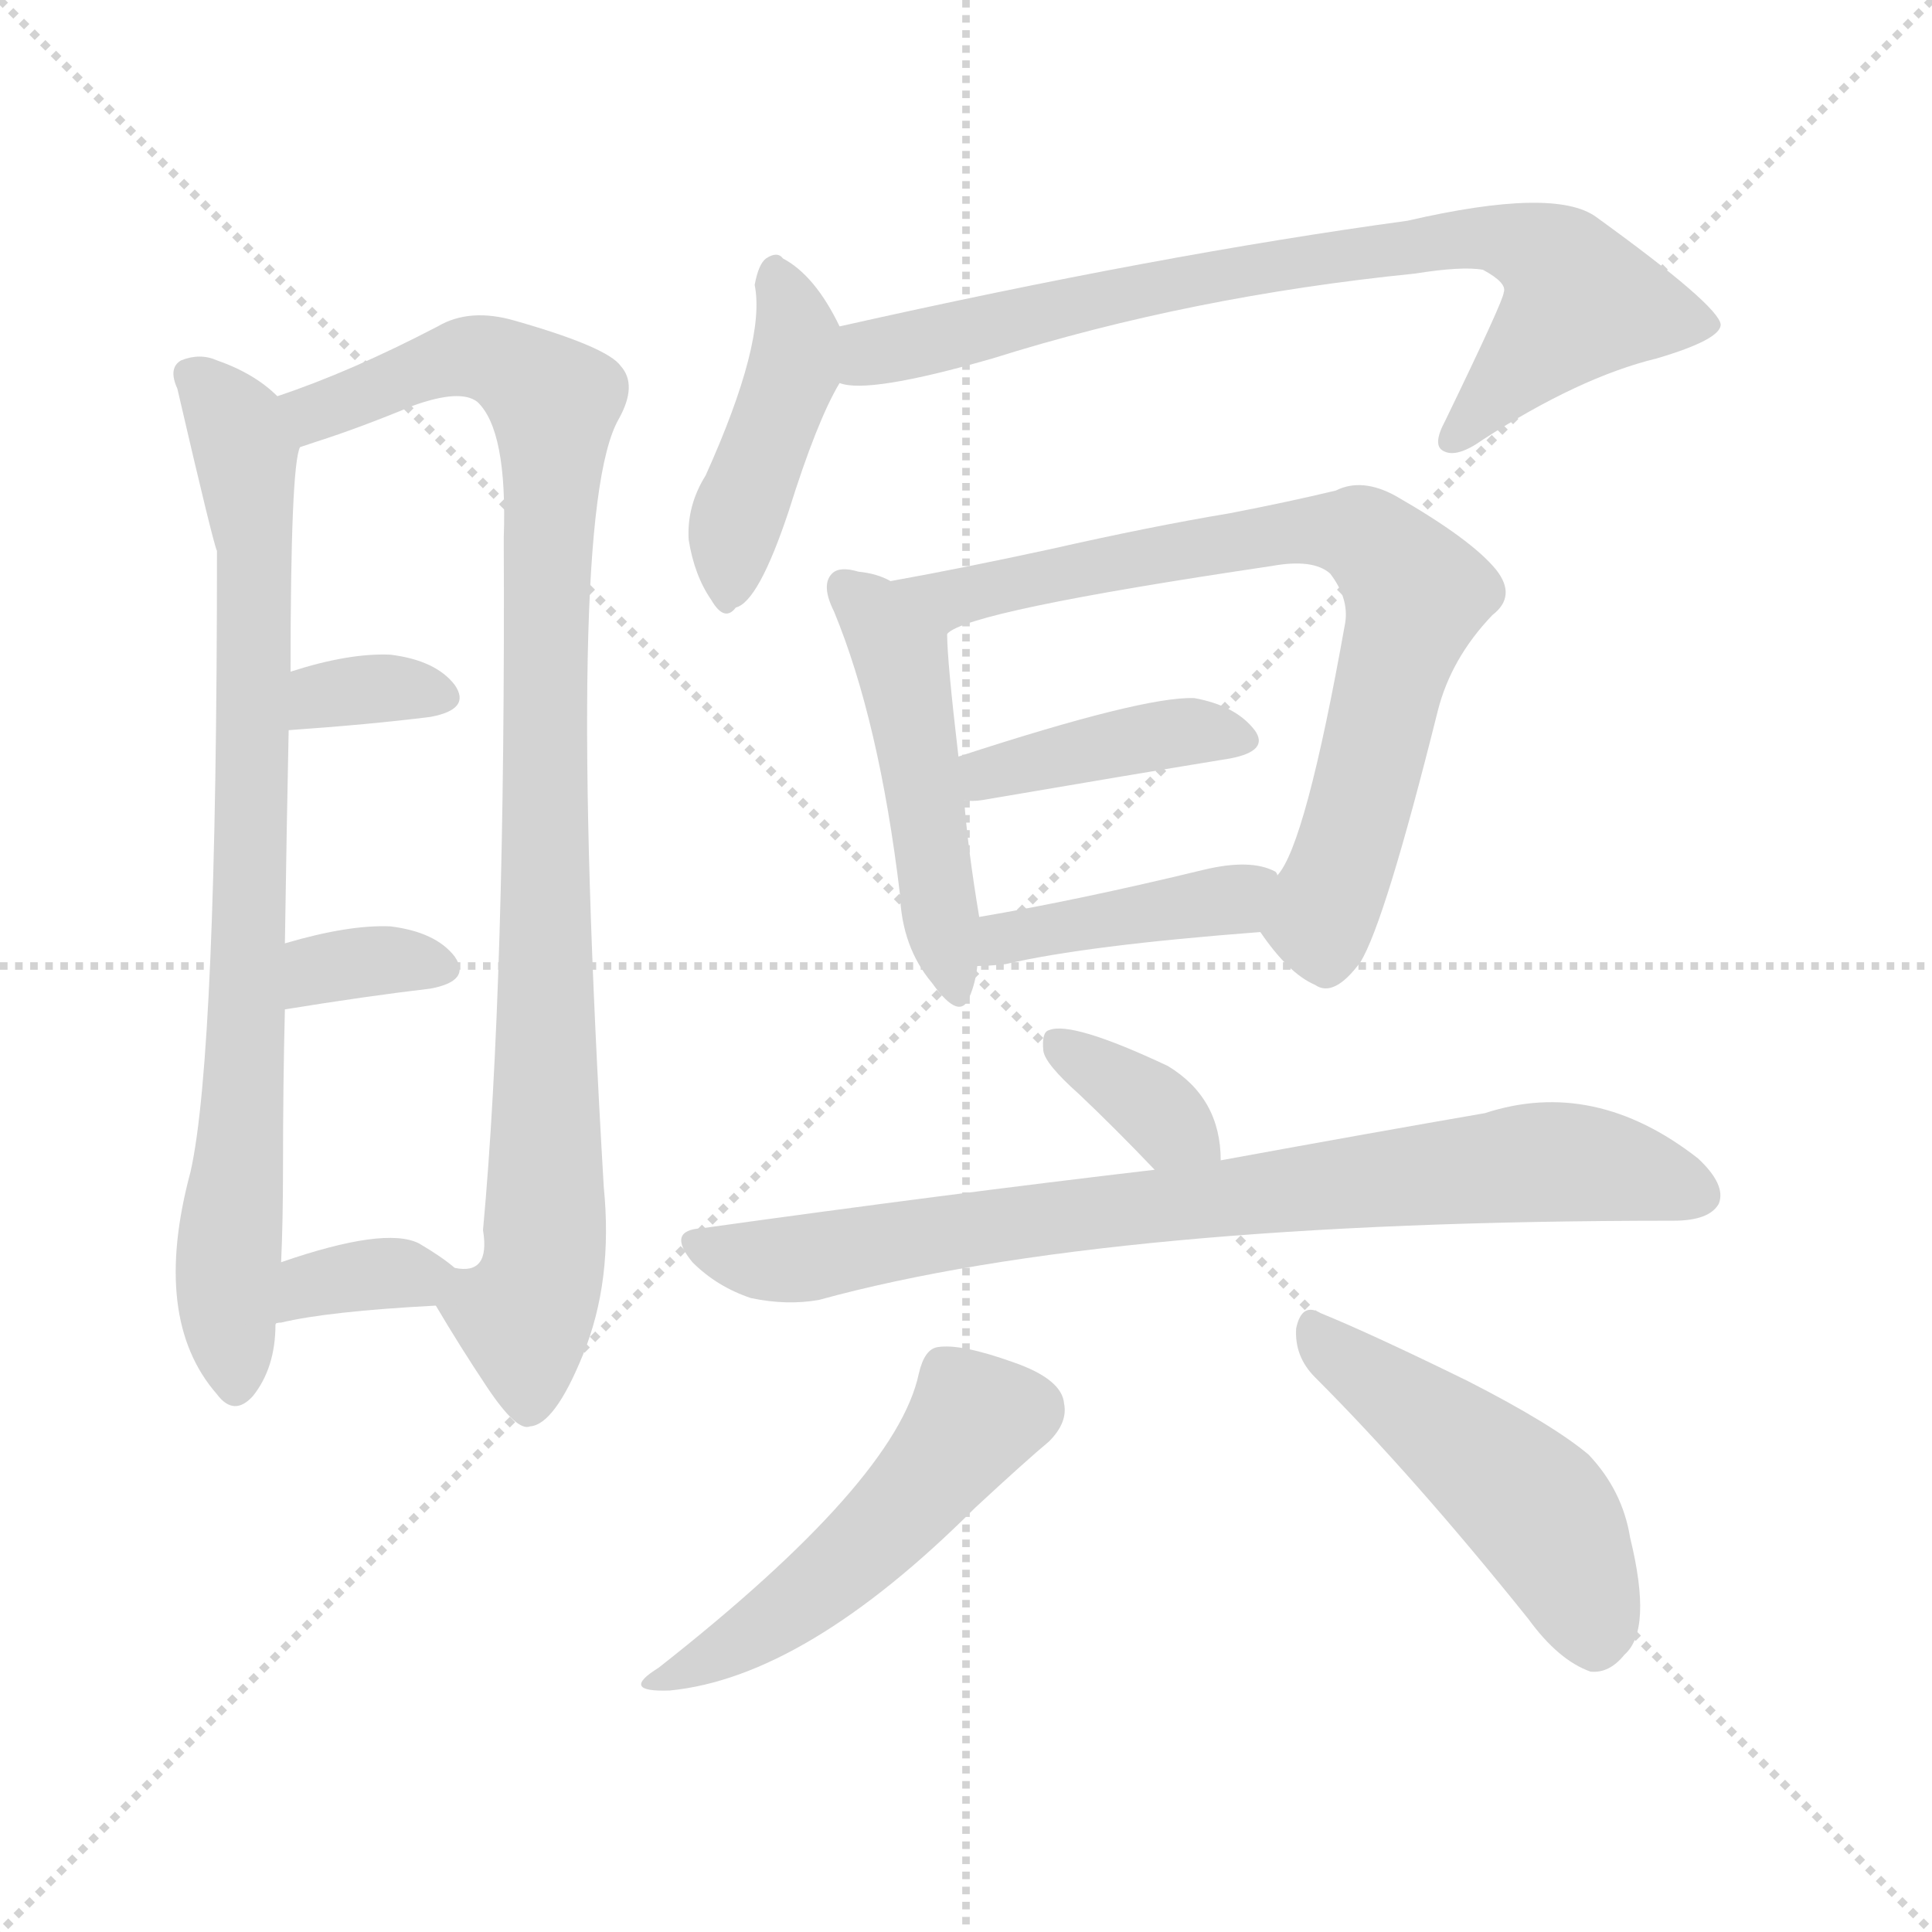
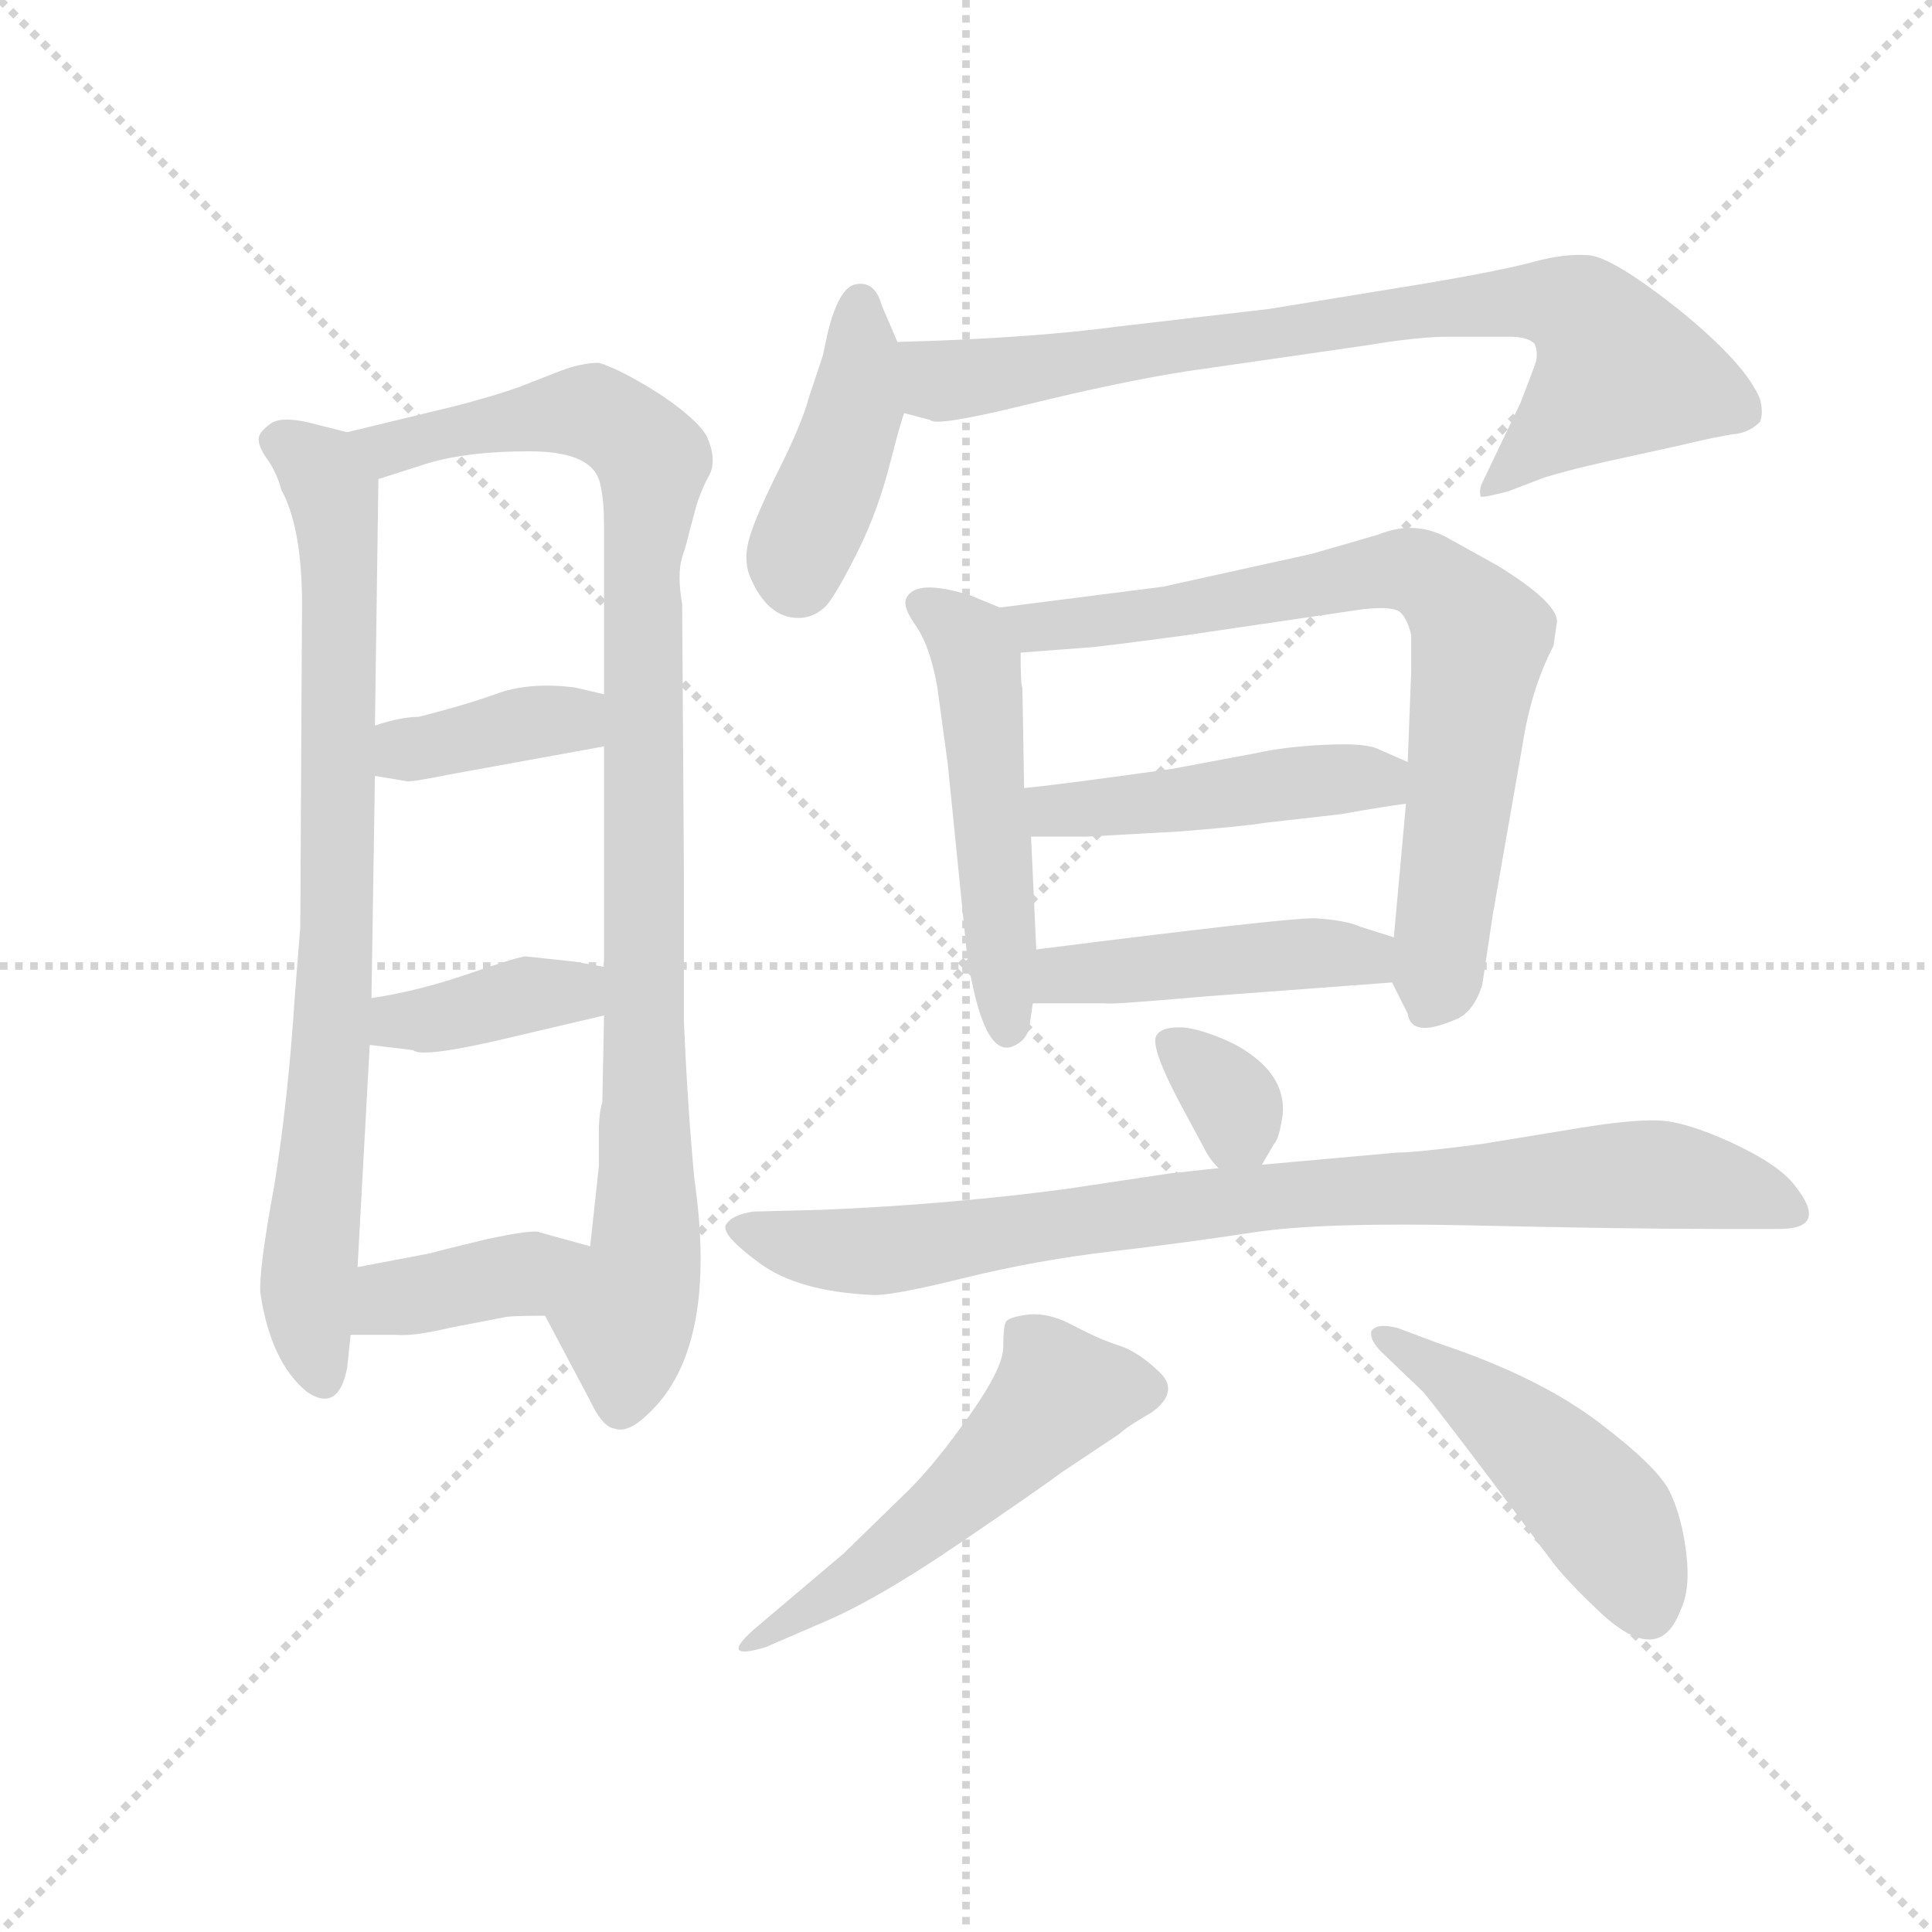
<svg xmlns="http://www.w3.org/2000/svg" version="1.1" viewBox="0 0 1024 1024">
  <g stroke="lightgray" stroke-dasharray="1,1" stroke-width="1" transform="scale(4, 4)">
    <line x1="0" y1="0" x2="256" y2="256" />
    <line x1="256" y1="0" x2="0" y2="256" />
    <line x1="128" y1="0" x2="128" y2="256" />
    <line x1="0" y1="128" x2="256" y2="128" />
  </g>
-   <g transform="scale(1, -1) translate(0, -900)">
+   <g transform="scale(0.92, -0.92) translate(60, -830)">
    <style type="text/css">
      
        @keyframes keyframes0 {
          from {
            stroke: blue;
-             stroke-dashoffset: 801;
+             stroke-dashoffset: 807;
            stroke-width: 128;
          }
          72% {
            animation-timing-function: step-end;
            stroke: blue;
            stroke-dashoffset: 0;
            stroke-width: 128;
          }
          to {
            stroke: black;
            stroke-width: 1024;
          }
        }
        #make-me-a-hanzi-animation-0 {
-           animation: keyframes0 0.902s both;
+           animation: keyframes0 0.907s both;
          animation-delay: 0s;
          animation-timing-function: linear;
        }
      
        @keyframes keyframes1 {
          from {
            stroke: blue;
-             stroke-dashoffset: 939;
-             stroke-width: 128;
-           }
-           75% {
+             stroke-dashoffset: 985;
+             stroke-width: 128;
+           }
+           76% {
            animation-timing-function: step-end;
            stroke: blue;
            stroke-dashoffset: 0;
            stroke-width: 128;
          }
          to {
            stroke: black;
            stroke-width: 1024;
          }
        }
        #make-me-a-hanzi-animation-1 {
-           animation: keyframes1 1.014s both;
-           animation-delay: 0.902s;
+           animation: keyframes1 1.052s both;
+           animation-delay: 0.907s;
          animation-timing-function: linear;
        }
      
        @keyframes keyframes2 {
          from {
            stroke: blue;
-             stroke-dashoffset: 332;
+             stroke-dashoffset: 382;
+             stroke-width: 128;
+           }
+           55% {
+             animation-timing-function: step-end;
+             stroke: blue;
+             stroke-dashoffset: 0;
+             stroke-width: 128;
+           }
+           to {
+             stroke: black;
+             stroke-width: 1024;
+           }
+         }
+         #make-me-a-hanzi-animation-2 {
+           animation: keyframes2 0.561s both;
+           animation-delay: 1.958s;
+           animation-timing-function: linear;
+         }
+       
+         @keyframes keyframes3 {
+           from {
+             stroke: blue;
+             stroke-dashoffset: 384;
+             stroke-width: 128;
+           }
+           56% {
+             animation-timing-function: step-end;
+             stroke: blue;
+             stroke-dashoffset: 0;
+             stroke-width: 128;
+           }
+           to {
+             stroke: black;
+             stroke-width: 1024;
+           }
+         }
+         #make-me-a-hanzi-animation-3 {
+           animation: keyframes3 0.562s both;
+           animation-delay: 2.519s;
+           animation-timing-function: linear;
+         }
+       
+         @keyframes keyframes4 {
+           from {
+             stroke: blue;
+             stroke-dashoffset: 388;
+             stroke-width: 128;
+           }
+           56% {
+             animation-timing-function: step-end;
+             stroke: blue;
+             stroke-dashoffset: 0;
+             stroke-width: 128;
+           }
+           to {
+             stroke: black;
+             stroke-width: 1024;
+           }
+         }
+         #make-me-a-hanzi-animation-4 {
+           animation: keyframes4 0.566s both;
+           animation-delay: 3.082s;
+           animation-timing-function: linear;
+         }
+       
+         @keyframes keyframes5 {
+           from {
+             stroke: blue;
+             stroke-dashoffset: 423;
+             stroke-width: 128;
+           }
+           58% {
+             animation-timing-function: step-end;
+             stroke: blue;
+             stroke-dashoffset: 0;
+             stroke-width: 128;
+           }
+           to {
+             stroke: black;
+             stroke-width: 1024;
+           }
+         }
+         #make-me-a-hanzi-animation-5 {
+           animation: keyframes5 0.594s both;
+           animation-delay: 3.647s;
+           animation-timing-function: linear;
+         }
+       
+         @keyframes keyframes6 {
+           from {
+             stroke: blue;
+             stroke-dashoffset: 798;
+             stroke-width: 128;
+           }
+           72% {
+             animation-timing-function: step-end;
+             stroke: blue;
+             stroke-dashoffset: 0;
+             stroke-width: 128;
+           }
+           to {
+             stroke: black;
+             stroke-width: 1024;
+           }
+         }
+         #make-me-a-hanzi-animation-6 {
+           animation: keyframes6 0.899s both;
+           animation-delay: 4.242s;
+           animation-timing-function: linear;
+         }
+       
+         @keyframes keyframes7 {
+           from {
+             stroke: blue;
+             stroke-dashoffset: 515;
+             stroke-width: 128;
+           }
+           63% {
+             animation-timing-function: step-end;
+             stroke: blue;
+             stroke-dashoffset: 0;
+             stroke-width: 128;
+           }
+           to {
+             stroke: black;
+             stroke-width: 1024;
+           }
+         }
+         #make-me-a-hanzi-animation-7 {
+           animation: keyframes7 0.669s both;
+           animation-delay: 5.141s;
+           animation-timing-function: linear;
+         }
+       
+         @keyframes keyframes8 {
+           from {
+             stroke: blue;
+             stroke-dashoffset: 759;
+             stroke-width: 128;
+           }
+           71% {
+             animation-timing-function: step-end;
+             stroke: blue;
+             stroke-dashoffset: 0;
+             stroke-width: 128;
+           }
+           to {
+             stroke: black;
+             stroke-width: 1024;
+           }
+         }
+         #make-me-a-hanzi-animation-8 {
+           animation: keyframes8 0.868s both;
+           animation-delay: 5.81s;
+           animation-timing-function: linear;
+         }
+       
+         @keyframes keyframes9 {
+           from {
+             stroke: blue;
+             stroke-dashoffset: 470;
+             stroke-width: 128;
+           }
+           60% {
+             animation-timing-function: step-end;
+             stroke: blue;
+             stroke-dashoffset: 0;
+             stroke-width: 128;
+           }
+           to {
+             stroke: black;
+             stroke-width: 1024;
+           }
+         }
+         #make-me-a-hanzi-animation-9 {
+           animation: keyframes9 0.632s both;
+           animation-delay: 6.678s;
+           animation-timing-function: linear;
+         }
+       
+         @keyframes keyframes10 {
+           from {
+             stroke: blue;
+             stroke-dashoffset: 455;
+             stroke-width: 128;
+           }
+           60% {
+             animation-timing-function: step-end;
+             stroke: blue;
+             stroke-dashoffset: 0;
+             stroke-width: 128;
+           }
+           to {
+             stroke: black;
+             stroke-width: 1024;
+           }
+         }
+         #make-me-a-hanzi-animation-10 {
+           animation: keyframes10 0.62s both;
+           animation-delay: 7.31s;
+           animation-timing-function: linear;
+         }
+       
+         @keyframes keyframes11 {
+           from {
+             stroke: blue;
+             stroke-dashoffset: 333;
            stroke-width: 128;
          }
          52% {
            animation-timing-function: step-end;
            stroke: blue;
            stroke-dashoffset: 0;
            stroke-width: 128;
          }
          to {
            stroke: black;
            stroke-width: 1024;
          }
        }
-         #make-me-a-hanzi-animation-2 {
-           animation: keyframes2 0.52s both;
-           animation-delay: 1.916s;
-           animation-timing-function: linear;
-         }
-       
-         @keyframes keyframes3 {
-           from {
-             stroke: blue;
-             stroke-dashoffset: 338;
-             stroke-width: 128;
-           }
-           52% {
-             animation-timing-function: step-end;
-             stroke: blue;
-             stroke-dashoffset: 0;
-             stroke-width: 128;
-           }
-           to {
-             stroke: black;
-             stroke-width: 1024;
-           }
-         }
-         #make-me-a-hanzi-animation-3 {
-           animation: keyframes3 0.525s both;
-           animation-delay: 2.436s;
-           animation-timing-function: linear;
-         }
-       
-         @keyframes keyframes4 {
-           from {
-             stroke: blue;
-             stroke-dashoffset: 343;
-             stroke-width: 128;
-           }
-           53% {
-             animation-timing-function: step-end;
-             stroke: blue;
-             stroke-dashoffset: 0;
-             stroke-width: 128;
-           }
-           to {
-             stroke: black;
-             stroke-width: 1024;
-           }
-         }
-         #make-me-a-hanzi-animation-4 {
-           animation: keyframes4 0.529s both;
-           animation-delay: 2.961s;
-           animation-timing-function: linear;
-         }
-       
-         @keyframes keyframes5 {
-           from {
-             stroke: blue;
-             stroke-dashoffset: 427;
-             stroke-width: 128;
-           }
-           58% {
-             animation-timing-function: step-end;
-             stroke: blue;
-             stroke-dashoffset: 0;
-             stroke-width: 128;
-           }
-           to {
-             stroke: black;
-             stroke-width: 1024;
-           }
-         }
-         #make-me-a-hanzi-animation-5 {
-           animation: keyframes5 0.597s both;
-           animation-delay: 3.49s;
-           animation-timing-function: linear;
-         }
-       
-         @keyframes keyframes6 {
-           from {
-             stroke: blue;
-             stroke-dashoffset: 765;
-             stroke-width: 128;
-           }
-           71% {
-             animation-timing-function: step-end;
-             stroke: blue;
-             stroke-dashoffset: 0;
-             stroke-width: 128;
-           }
-           to {
-             stroke: black;
-             stroke-width: 1024;
-           }
-         }
-         #make-me-a-hanzi-animation-6 {
-           animation: keyframes6 0.873s both;
-           animation-delay: 4.088s;
-           animation-timing-function: linear;
-         }
-       
-         @keyframes keyframes7 {
-           from {
-             stroke: blue;
-             stroke-dashoffset: 480;
+         #make-me-a-hanzi-animation-11 {
+           animation: keyframes11 0.521s both;
+           animation-delay: 7.931s;
+           animation-timing-function: linear;
+         }
+       
+         @keyframes keyframes12 {
+           from {
+             stroke: blue;
+             stroke-dashoffset: 868;
+             stroke-width: 128;
+           }
+           74% {
+             animation-timing-function: step-end;
+             stroke: blue;
+             stroke-dashoffset: 0;
+             stroke-width: 128;
+           }
+           to {
+             stroke: black;
+             stroke-width: 1024;
+           }
+         }
+         #make-me-a-hanzi-animation-12 {
+           animation: keyframes12 0.956s both;
+           animation-delay: 8.452s;
+           animation-timing-function: linear;
+         }
+       
+         @keyframes keyframes13 {
+           from {
+             stroke: blue;
+             stroke-dashoffset: 522;
+             stroke-width: 128;
+           }
+           63% {
+             animation-timing-function: step-end;
+             stroke: blue;
+             stroke-dashoffset: 0;
+             stroke-width: 128;
+           }
+           to {
+             stroke: black;
+             stroke-width: 1024;
+           }
+         }
+         #make-me-a-hanzi-animation-13 {
+           animation: keyframes13 0.675s both;
+           animation-delay: 9.408s;
+           animation-timing-function: linear;
+         }
+       
+         @keyframes keyframes14 {
+           from {
+             stroke: blue;
+             stroke-dashoffset: 478;
            stroke-width: 128;
          }
          61% {
            animation-timing-function: step-end;
            stroke: blue;
            stroke-dashoffset: 0;
            stroke-width: 128;
          }
          to {
            stroke: black;
            stroke-width: 1024;
          }
        }
-         #make-me-a-hanzi-animation-7 {
-           animation: keyframes7 0.641s both;
-           animation-delay: 4.96s;
-           animation-timing-function: linear;
-         }
-       
-         @keyframes keyframes8 {
-           from {
-             stroke: blue;
-             stroke-dashoffset: 743;
-             stroke-width: 128;
-           }
-           71% {
-             animation-timing-function: step-end;
-             stroke: blue;
-             stroke-dashoffset: 0;
-             stroke-width: 128;
-           }
-           to {
-             stroke: black;
-             stroke-width: 1024;
-           }
-         }
-         #make-me-a-hanzi-animation-8 {
-           animation: keyframes8 0.855s both;
-           animation-delay: 5.601s;
-           animation-timing-function: linear;
-         }
-       
-         @keyframes keyframes9 {
-           from {
-             stroke: blue;
-             stroke-dashoffset: 402;
-             stroke-width: 128;
-           }
-           57% {
-             animation-timing-function: step-end;
-             stroke: blue;
-             stroke-dashoffset: 0;
-             stroke-width: 128;
-           }
-           to {
-             stroke: black;
-             stroke-width: 1024;
-           }
-         }
-         #make-me-a-hanzi-animation-9 {
-           animation: keyframes9 0.577s both;
-           animation-delay: 6.456s;
-           animation-timing-function: linear;
-         }
-       
-         @keyframes keyframes10 {
-           from {
-             stroke: blue;
-             stroke-dashoffset: 409;
-             stroke-width: 128;
-           }
-           57% {
-             animation-timing-function: step-end;
-             stroke: blue;
-             stroke-dashoffset: 0;
-             stroke-width: 128;
-           }
-           to {
-             stroke: black;
-             stroke-width: 1024;
-           }
-         }
-         #make-me-a-hanzi-animation-10 {
-           animation: keyframes10 0.583s both;
-           animation-delay: 7.033s;
-           animation-timing-function: linear;
-         }
-       
-         @keyframes keyframes11 {
-           from {
-             stroke: blue;
-             stroke-dashoffset: 353;
-             stroke-width: 128;
-           }
-           53% {
-             animation-timing-function: step-end;
-             stroke: blue;
-             stroke-dashoffset: 0;
-             stroke-width: 128;
-           }
-           to {
-             stroke: black;
-             stroke-width: 1024;
-           }
-         }
-         #make-me-a-hanzi-animation-11 {
-           animation: keyframes11 0.537s both;
-           animation-delay: 7.616s;
-           animation-timing-function: linear;
-         }
-       
-         @keyframes keyframes12 {
-           from {
-             stroke: blue;
-             stroke-dashoffset: 792;
-             stroke-width: 128;
-           }
-           72% {
-             animation-timing-function: step-end;
-             stroke: blue;
-             stroke-dashoffset: 0;
-             stroke-width: 128;
-           }
-           to {
-             stroke: black;
-             stroke-width: 1024;
-           }
-         }
-         #make-me-a-hanzi-animation-12 {
-           animation: keyframes12 0.895s both;
-           animation-delay: 8.153s;
-           animation-timing-function: linear;
-         }
-       
-         @keyframes keyframes13 {
-           from {
-             stroke: blue;
-             stroke-dashoffset: 493;
-             stroke-width: 128;
-           }
-           62% {
-             animation-timing-function: step-end;
-             stroke: blue;
-             stroke-dashoffset: 0;
-             stroke-width: 128;
-           }
-           to {
-             stroke: black;
-             stroke-width: 1024;
-           }
-         }
-         #make-me-a-hanzi-animation-13 {
-           animation: keyframes13 0.651s both;
-           animation-delay: 9.048s;
-           animation-timing-function: linear;
-         }
-       
-         @keyframes keyframes14 {
-           from {
-             stroke: blue;
-             stroke-dashoffset: 479;
-             stroke-width: 128;
-           }
-           61% {
-             animation-timing-function: step-end;
-             stroke: blue;
-             stroke-dashoffset: 0;
-             stroke-width: 128;
-           }
-           to {
-             stroke: black;
-             stroke-width: 1024;
-           }
-         }
        #make-me-a-hanzi-animation-14 {
-           animation: keyframes14 0.64s both;
-           animation-delay: 9.699s;
+           animation: keyframes14 0.639s both;
+           animation-delay: 10.083s;
          animation-timing-function: linear;
        }
      
    </style>
-     <path d="M 147 690 Q 135 702 115 709 Q 106 713 96 709 Q 89 705 94 694 Q 113 612 115 608 Q 115 341 101 279 Q 80 201 115 161 Q 124 149 134 160 Q 146 175 146 198 L 149 231 Q 150 253 150 281 Q 150 326 151 365 L 151 400 Q 152 466 153 513 L 154 544 Q 154 653 159 663 C 162 679 162 679 147 690 Z" fill="lightgray" />
-     <path d="M 231 208 Q 244 186 258 165 Q 274 141 281 144 Q 294 145 309 182 Q 325 221 320 271 Q 299 628 328 678 Q 338 696 329 706 Q 322 716 273 730 Q 249 737 232 727 Q 186 703 147 690 C 119 680 131 653 159 663 Q 162 664 168 666 Q 190 673 219 685 Q 244 694 253 687 Q 269 672 267 615 Q 268 378 256 248 Q 260 224 241 228 C 225 218 225 218 231 208 Z" fill="lightgray" />
-     <path d="M 153 513 Q 196 516 228 520 Q 250 524 241 537 Q 231 550 207 553 Q 185 554 154 544 C 125 535 123 511 153 513 Z" fill="lightgray" />
-     <path d="M 151 365 Q 194 372 228 376 Q 250 380 241 393 Q 231 406 207 409 Q 185 410 151 400 C 122 392 121 360 151 365 Z" fill="lightgray" />
-     <path d="M 146 198 Q 146 199 149 199 Q 174 205 231 208 C 261 210 263 210 241 228 Q 234 234 222 241 Q 204 250 149 231 C 121 221 117 189 146 198 Z" fill="lightgray" />
-     <path d="M 445 727 Q 432 754 415 763 Q 412 767 406 763 Q 402 760 400 749 Q 406 719 374 648 Q 364 632 365 614 Q 368 595 377 582 Q 384 570 390 578 Q 402 581 418 629 Q 433 677 445 697 C 453 711 453 711 445 727 Z" fill="lightgray" />
-     <path d="M 445 697 Q 460 691 526 710 Q 631 743 750 755 Q 775 759 786 757 Q 799 750 797 745 Q 797 741 766 677 Q 759 664 765 661 Q 772 657 786 667 Q 837 700 878 710 Q 912 720 912 728 Q 911 738 846 785 Q 824 801 746 783 Q 614 765 445 727 C 416 720 415 699 445 697 Z" fill="lightgray" />
-     <path d="M 472 592 Q 465 596 455 597 Q 445 600 441 596 Q 435 590 442 576 Q 466 518 477 426 Q 478 398 494 379 Q 509 358 514 372 Q 517 379 518 388 L 519 414 Q 513 450 511 476 L 508 499 Q 502 550 502 564 C 501 579 500 580 472 592 Z" fill="lightgray" />
-     <path d="M 668 406 Q 683 384 697 378 Q 707 371 721 390 Q 734 411 762 523 Q 769 551 791 574 Q 804 584 793 598 Q 780 614 740 637 Q 722 647 708 640 Q 683 634 652 628 Q 610 621 557 609 Q 511 599 472 592 C 442 587 475 551 502 564 Q 512 576 674 600 Q 696 604 705 596 Q 715 583 713 570 Q 692 452 677 436 C 664 412 664 412 668 406 Z" fill="lightgray" />
-     <path d="M 511 476 Q 515 475 521 476 Q 597 489 652 498 Q 673 502 665 513 Q 655 526 633 530 Q 606 531 508 499 C 479 490 481 479 511 476 Z" fill="lightgray" />
-     <path d="M 518 388 Q 524 388 533 389 Q 576 399 668 406 C 698 408 700 417 677 436 Q 677 437 676 438 Q 663 445 638 439 Q 572 423 519 414 C 489 409 488 387 518 388 Z" fill="lightgray" />
-     <path d="M 647 285 Q 647 318 619 335 Q 568 359 556 354 Q 552 353 553 343 Q 554 336 572 320 Q 591 302 612 280 C 633 258 648 255 647 285 Z" fill="lightgray" />
-     <path d="M 612 280 Q 501 267 372 249 Q 353 248 367 231 Q 380 218 398 212 Q 417 208 434 211 Q 587 253 887 253 Q 906 253 911 262 Q 915 272 900 286 Q 845 329 787 310 Q 729 300 647 285 L 612 280 Z" fill="lightgray" />
-     <path d="M 487 172 Q 475 115 349 16 Q 328 3 355 4 Q 427 11 517 101 Q 544 126 556 136 Q 566 146 564 156 Q 563 169 537 178 Q 509 188 497 186 Q 490 185 487 172 Z" fill="lightgray" />
-     <path d="M 697 170 Q 749 118 810 42 Q 826 20 843 14 Q 853 13 861 23 Q 876 36 864 85 Q 860 110 842 129 Q 823 145 778 168 Q 727 193 700 204 Q 690 210 687 196 Q 686 181 697 170 Z" fill="lightgray" />
+     <path d="M 140 581 L 124 585 Q 103 591 96 586 Q 89 581 89 577 Q 89 572 95 564 Q 100 556 102 548 Q 114 526 114 482 L 113 296 L 110 258 Q 106 196 98 147 Q 89 98 90 85 Q 96 45 117 28 Q 135 16 140 42 L 142 61 L 146 100 L 153 228 L 154 255 L 156 383 L 156 412 L 158 554 C 158 576 158 576 140 581 Z" fill="lightgray" />
+     <path d="M 254 72 L 280 23 Q 287 8 294 7 Q 302 4 314 16 Q 354 54 340 151 Q 336 194 334 242 L 334 327 L 333 482 Q 330 499 333 509 Q 336 518 337 523 Q 338 527 341 538 Q 344 548 349 557 Q 353 566 347 579 Q 341 589 320 603 Q 298 617 285 621 Q 275 621 262 616 L 239 607 Q 225 602 202 596 L 140 581 C 111 574 129 545 158 554 L 183 562 Q 207 570 245 570 Q 283 570 286 550 Q 288 542 288 526 L 288 430 L 288 400 L 288 273 L 288 245 L 287 195 Q 285 189 285 177 L 285 158 L 280 112 C 277 82 240 99 254 72 Z" fill="lightgray" />
+     <path d="M 156 383 L 174 380 Q 175 379 200 384 L 288 400 C 318 405 317 423 288 430 L 271 434 Q 246 437 228 431 Q 209 424 181 417 Q 171 417 156 412 C 127 403 126 388 156 383 Z" fill="lightgray" />
+     <path d="M 153 228 L 178 225 Q 183 220 237 233 L 288 245 C 317 252 318 268 288 273 L 271 276 L 243 279 Q 239 279 210 269 Q 181 259 154 255 C 124 250 123 232 153 228 Z" fill="lightgray" />
+     <path d="M 142 61 L 168 61 Q 178 60 199 65 L 230 71 Q 233 72 254 72 C 284 72 309 104 280 112 L 251 120 Q 248 122 220 116 Q 191 109 188 108 L 146 100 C 117 94 112 61 142 61 Z" fill="lightgray" />
+     <path d="M 406 601 Q 402 586 389 560 Q 376 534 372 521 Q 368 508 372 498 Q 382 474 400 474 Q 409 474 416 481 Q 422 488 434 512 Q 446 536 453 564 Q 460 591 461 592 C 467 610 467 610 457 633 L 448 654 Q 444 669 432 666 Q 423 663 417 639 L 414 625 L 406 601 Z" fill="lightgray" />
+     <path d="M 461 592 L 476 588 Q 479 584 532 597 Q 585 610 623 616 L 727 631 Q 757 636 774 636 L 810 636 Q 820 636 824 632 Q 826 628 825 622 Q 823 616 816 598 L 794 552 Q 792 548 793 544 Q 794 543 809 547 L 830 555 Q 843 559 865 564 L 906 573 Q 931 579 940 580 Q 948 581 954 587 Q 956 592 954 600 Q 946 620 908 651 Q 869 682 855 683 Q 841 684 823 679 Q 804 674 763 667 L 671 652 L 585 642 Q 533 635 457 633 C 427 632 432 600 461 592 Z" fill="lightgray" />
+     <path d="M 516 480 L 499 487 Q 467 497 462 485 Q 460 480 468 469 Q 476 457 480 434 L 486 390 L 497 281 Q 506 221 523 227 Q 531 230 533 238 L 535 252 L 537 283 L 534 348 L 530 376 L 529 434 Q 528 435 528 454 C 528 475 528 475 516 480 Z" fill="lightgray" />
+     <path d="M 742 264 L 751 246 Q 753 232 777 242 Q 789 246 794 263 L 800 303 L 817 400 Q 822 433 835 458 L 837 472 Q 837 483 803 504 L 776 519 Q 756 531 734 522 L 696 511 L 610 492 L 516 480 C 486 476 498 452 528 454 L 567 457 Q 571 457 623 464 L 725 479 Q 743 481 747 477 Q 751 473 753 464 L 753 443 L 751 391 L 750 367 L 743 290 C 741 266 741 266 742 264 Z" fill="lightgray" />
+     <path d="M 751 391 L 735 398 Q 728 402 705 401 Q 681 400 663 396 L 615 387 Q 551 378 530 376 C 500 373 504 348 534 348 L 566 348 L 620 351 Q 657 354 669 356 L 713 361 Q 735 365 750 367 C 780 371 778 379 751 391 Z" fill="lightgray" />
+     <path d="M 535 252 L 577 252 Q 578 251 635 256 L 742 264 C 772 266 772 281 743 290 L 724 296 Q 715 300 697 301 Q 679 301 537 283 C 507 279 505 252 535 252 Z" fill="lightgray" />
+     <path d="M 667 159 L 674 171 Q 677 174 679 188 Q 681 212 652 228 Q 636 236 623 238 Q 609 239 606 233 Q 603 226 620 194 L 634 168 Q 637 162 642 157 C 657 141 657 141 667 159 Z" fill="lightgray" />
+     <path d="M 554 145 Q 486 136 413 133 L 374 132 Q 361 130 358 124 Q 356 118 378 102 Q 400 86 442 84 Q 452 83 494.5 93.5 Q 537 104 580 109 Q 623 114 662 120 Q 701 126 789 124 Q 877 122 928 122 L 965 122 Q 994 122 974 147 Q 965 159 938 171.5 Q 911 184 895 184.5 Q 879 185 849 180 L 794 171 Q 756 166 745 166 L 667 159 L 642 157 L 614 154 L 554 145 Z" fill="lightgray" />
+     <path d="M 374 -109 Q 354 -127 381 -119 L 411 -106 Q 443 -93 491.5 -60 Q 540 -27 552 -18 L 585 4 Q 589 8 603 16 Q 620 28 608 39.5 Q 596 51 585.5 54.5 Q 575 58 567 62 L 553 69 Q 541 74 531 72.5 Q 521 71 519.5 68.5 Q 518 66 518 54 Q 518 42 498.5 14.5 Q 479 -13 464 -28 L 426 -65 L 374 -109 Z" fill="lightgray" />
+     <path d="M 760 28 Q 766 21 800 -24 L 836 -72 Q 845 -83 863 -100 Q 896 -130 908 -98 Q 914 -86 911.5 -65 Q 909 -44 902 -29.5 Q 895 -15 860.5 11 Q 826 37 769 56 L 745 65 Q 733 68 730 63 Q 729 58 736 51 L 760 28 Z" fill="lightgray" />
    <clipPath id="make-me-a-hanzi-clip-0">
-       <path d="M 147 690 Q 135 702 115 709 Q 106 713 96 709 Q 89 705 94 694 Q 113 612 115 608 Q 115 341 101 279 Q 80 201 115 161 Q 124 149 134 160 Q 146 175 146 198 L 149 231 Q 150 253 150 281 Q 150 326 151 365 L 151 400 Q 152 466 153 513 L 154 544 Q 154 653 159 663 C 162 679 162 679 147 690 Z" />
-     </clipPath>
-     <path clip-path="url(#make-me-a-hanzi-clip-0)" d="M 103 700 L 126 673 L 136 602 L 130 332 L 121 233 L 125 165" fill="none" id="make-me-a-hanzi-animation-0" stroke-dasharray="673 1346" stroke-linecap="round" />
+       <path d="M 140 581 L 124 585 Q 103 591 96 586 Q 89 581 89 577 Q 89 572 95 564 Q 100 556 102 548 Q 114 526 114 482 L 113 296 L 110 258 Q 106 196 98 147 Q 89 98 90 85 Q 96 45 117 28 Q 135 16 140 42 L 142 61 L 146 100 L 153 228 L 154 255 L 156 383 L 156 412 L 158 554 C 158 576 158 576 140 581 Z" />
+     </clipPath>
+     <path clip-path="url(#make-me-a-hanzi-clip-0)" d="M 102 575 L 125 559 L 132 545 L 136 499 L 131 222 L 117 89 L 126 39" fill="none" id="make-me-a-hanzi-animation-0" stroke-dasharray="679 1358" stroke-linecap="round" />
    <clipPath id="make-me-a-hanzi-clip-1">
-       <path d="M 231 208 Q 244 186 258 165 Q 274 141 281 144 Q 294 145 309 182 Q 325 221 320 271 Q 299 628 328 678 Q 338 696 329 706 Q 322 716 273 730 Q 249 737 232 727 Q 186 703 147 690 C 119 680 131 653 159 663 Q 162 664 168 666 Q 190 673 219 685 Q 244 694 253 687 Q 269 672 267 615 Q 268 378 256 248 Q 260 224 241 228 C 225 218 225 218 231 208 Z" />
-     </clipPath>
-     <path clip-path="url(#make-me-a-hanzi-clip-1)" d="M 156 686 L 167 681 L 245 711 L 261 709 L 292 689 L 291 283 L 288 234 L 278 200 L 280 156" fill="none" id="make-me-a-hanzi-animation-1" stroke-dasharray="811 1622" stroke-linecap="round" />
+       <path d="M 254 72 L 280 23 Q 287 8 294 7 Q 302 4 314 16 Q 354 54 340 151 Q 336 194 334 242 L 334 327 L 333 482 Q 330 499 333 509 Q 336 518 337 523 Q 338 527 341 538 Q 344 548 349 557 Q 353 566 347 579 Q 341 589 320 603 Q 298 617 285 621 Q 275 621 262 616 L 239 607 Q 225 602 202 596 L 140 581 C 111 574 129 545 158 554 L 183 562 Q 207 570 245 570 Q 283 570 286 550 Q 288 542 288 526 L 288 430 L 288 400 L 288 273 L 288 245 L 287 195 Q 285 189 285 177 L 285 158 L 280 112 C 277 82 240 99 254 72 Z" />
+     </clipPath>
+     <path clip-path="url(#make-me-a-hanzi-clip-1)" d="M 148 580 L 158 573 L 173 573 L 276 593 L 298 583 L 316 565 L 310 505 L 312 102 L 300 70 L 297 20" fill="none" id="make-me-a-hanzi-animation-1" stroke-dasharray="857 1714" stroke-linecap="round" />
    <clipPath id="make-me-a-hanzi-clip-2">
-       <path d="M 153 513 Q 196 516 228 520 Q 250 524 241 537 Q 231 550 207 553 Q 185 554 154 544 C 125 535 123 511 153 513 Z" />
-     </clipPath>
-     <path clip-path="url(#make-me-a-hanzi-clip-2)" d="M 161 521 L 170 531 L 191 534 L 232 530" fill="none" id="make-me-a-hanzi-animation-2" stroke-dasharray="204 408" stroke-linecap="round" />
+       <path d="M 156 383 L 174 380 Q 175 379 200 384 L 288 400 C 318 405 317 423 288 430 L 271 434 Q 246 437 228 431 Q 209 424 181 417 Q 171 417 156 412 C 127 403 126 388 156 383 Z" />
+     </clipPath>
+     <path clip-path="url(#make-me-a-hanzi-clip-2)" d="M 162 390 L 239 413 L 269 415 L 282 423" fill="none" id="make-me-a-hanzi-animation-2" stroke-dasharray="254 508" stroke-linecap="round" />
    <clipPath id="make-me-a-hanzi-clip-3">
-       <path d="M 151 365 Q 194 372 228 376 Q 250 380 241 393 Q 231 406 207 409 Q 185 410 151 400 C 122 392 121 360 151 365 Z" />
-     </clipPath>
-     <path clip-path="url(#make-me-a-hanzi-clip-3)" d="M 159 371 L 165 383 L 178 388 L 211 392 L 232 386" fill="none" id="make-me-a-hanzi-animation-3" stroke-dasharray="210 420" stroke-linecap="round" />
+       <path d="M 153 228 L 178 225 Q 183 220 237 233 L 288 245 C 317 252 318 268 288 273 L 271 276 L 243 279 Q 239 279 210 269 Q 181 259 154 255 C 124 250 123 232 153 228 Z" />
+     </clipPath>
+     <path clip-path="url(#make-me-a-hanzi-clip-3)" d="M 160 234 L 169 242 L 201 244 L 282 266" fill="none" id="make-me-a-hanzi-animation-3" stroke-dasharray="256 512" stroke-linecap="round" />
    <clipPath id="make-me-a-hanzi-clip-4">
-       <path d="M 146 198 Q 146 199 149 199 Q 174 205 231 208 C 261 210 263 210 241 228 Q 234 234 222 241 Q 204 250 149 231 C 121 221 117 189 146 198 Z" />
-     </clipPath>
-     <path clip-path="url(#make-me-a-hanzi-clip-4)" d="M 153 205 L 166 220 L 233 226" fill="none" id="make-me-a-hanzi-animation-4" stroke-dasharray="215 430" stroke-linecap="round" />
+       <path d="M 142 61 L 168 61 Q 178 60 199 65 L 230 71 Q 233 72 254 72 C 284 72 309 104 280 112 L 251 120 Q 248 122 220 116 Q 191 109 188 108 L 146 100 C 117 94 112 61 142 61 Z" />
+     </clipPath>
+     <path clip-path="url(#make-me-a-hanzi-clip-4)" d="M 149 67 L 165 82 L 241 96 L 271 108" fill="none" id="make-me-a-hanzi-animation-4" stroke-dasharray="260 520" stroke-linecap="round" />
    <clipPath id="make-me-a-hanzi-clip-5">
-       <path d="M 445 727 Q 432 754 415 763 Q 412 767 406 763 Q 402 760 400 749 Q 406 719 374 648 Q 364 632 365 614 Q 368 595 377 582 Q 384 570 390 578 Q 402 581 418 629 Q 433 677 445 697 C 453 711 453 711 445 727 Z" />
-     </clipPath>
-     <path clip-path="url(#make-me-a-hanzi-clip-5)" d="M 411 753 L 423 725 L 420 703 L 389 619 L 387 590" fill="none" id="make-me-a-hanzi-animation-5" stroke-dasharray="299 598" stroke-linecap="round" />
+       <path d="M 406 601 Q 402 586 389 560 Q 376 534 372 521 Q 368 508 372 498 Q 382 474 400 474 Q 409 474 416 481 Q 422 488 434 512 Q 446 536 453 564 Q 460 591 461 592 C 467 610 467 610 457 633 L 448 654 Q 444 669 432 666 Q 423 663 417 639 L 414 625 L 406 601 Z" />
+     </clipPath>
+     <path clip-path="url(#make-me-a-hanzi-clip-5)" d="M 435 654 L 430 581 L 399 509 L 400 494" fill="none" id="make-me-a-hanzi-animation-5" stroke-dasharray="295 590" stroke-linecap="round" />
    <clipPath id="make-me-a-hanzi-clip-6">
-       <path d="M 445 697 Q 460 691 526 710 Q 631 743 750 755 Q 775 759 786 757 Q 799 750 797 745 Q 797 741 766 677 Q 759 664 765 661 Q 772 657 786 667 Q 837 700 878 710 Q 912 720 912 728 Q 911 738 846 785 Q 824 801 746 783 Q 614 765 445 727 C 416 720 415 699 445 697 Z" />
-     </clipPath>
-     <path clip-path="url(#make-me-a-hanzi-clip-6)" d="M 450 705 L 522 728 L 658 757 L 796 774 L 820 764 L 838 740 L 770 667" fill="none" id="make-me-a-hanzi-animation-6" stroke-dasharray="637 1274" stroke-linecap="round" />
+       <path d="M 461 592 L 476 588 Q 479 584 532 597 Q 585 610 623 616 L 727 631 Q 757 636 774 636 L 810 636 Q 820 636 824 632 Q 826 628 825 622 Q 823 616 816 598 L 794 552 Q 792 548 793 544 Q 794 543 809 547 L 830 555 Q 843 559 865 564 L 906 573 Q 931 579 940 580 Q 948 581 954 587 Q 956 592 954 600 Q 946 620 908 651 Q 869 682 855 683 Q 841 684 823 679 Q 804 674 763 667 L 671 652 L 585 642 Q 533 635 457 633 C 427 632 432 600 461 592 Z" />
+     </clipPath>
+     <path clip-path="url(#make-me-a-hanzi-clip-6)" d="M 465 627 L 484 611 L 775 654 L 834 656 L 851 651 L 874 616 L 795 548" fill="none" id="make-me-a-hanzi-animation-6" stroke-dasharray="670 1340" stroke-linecap="round" />
    <clipPath id="make-me-a-hanzi-clip-7">
-       <path d="M 472 592 Q 465 596 455 597 Q 445 600 441 596 Q 435 590 442 576 Q 466 518 477 426 Q 478 398 494 379 Q 509 358 514 372 Q 517 379 518 388 L 519 414 Q 513 450 511 476 L 508 499 Q 502 550 502 564 C 501 579 500 580 472 592 Z" />
-     </clipPath>
-     <path clip-path="url(#make-me-a-hanzi-clip-7)" d="M 449 589 L 478 550 L 505 377" fill="none" id="make-me-a-hanzi-animation-7" stroke-dasharray="352 704" stroke-linecap="round" />
+       <path d="M 516 480 L 499 487 Q 467 497 462 485 Q 460 480 468 469 Q 476 457 480 434 L 486 390 L 497 281 Q 506 221 523 227 Q 531 230 533 238 L 535 252 L 537 283 L 534 348 L 530 376 L 529 434 Q 528 435 528 454 C 528 475 528 475 516 480 Z" />
+     </clipPath>
+     <path clip-path="url(#make-me-a-hanzi-clip-7)" d="M 470 482 L 495 465 L 503 446 L 521 239" fill="none" id="make-me-a-hanzi-animation-7" stroke-dasharray="387 774" stroke-linecap="round" />
    <clipPath id="make-me-a-hanzi-clip-8">
-       <path d="M 668 406 Q 683 384 697 378 Q 707 371 721 390 Q 734 411 762 523 Q 769 551 791 574 Q 804 584 793 598 Q 780 614 740 637 Q 722 647 708 640 Q 683 634 652 628 Q 610 621 557 609 Q 511 599 472 592 C 442 587 475 551 502 564 Q 512 576 674 600 Q 696 604 705 596 Q 715 583 713 570 Q 692 452 677 436 C 664 412 664 412 668 406 Z" />
-     </clipPath>
-     <path clip-path="url(#make-me-a-hanzi-clip-8)" d="M 479 590 L 504 583 L 692 619 L 720 617 L 733 608 L 750 585 L 700 411 L 703 395" fill="none" id="make-me-a-hanzi-animation-8" stroke-dasharray="615 1230" stroke-linecap="round" />
+       <path d="M 742 264 L 751 246 Q 753 232 777 242 Q 789 246 794 263 L 800 303 L 817 400 Q 822 433 835 458 L 837 472 Q 837 483 803 504 L 776 519 Q 756 531 734 522 L 696 511 L 610 492 L 516 480 C 486 476 498 452 528 454 L 567 457 Q 571 457 623 464 L 725 479 Q 743 481 747 477 Q 751 473 753 464 L 753 443 L 751 391 L 750 367 L 743 290 C 741 266 741 266 742 264 Z" />
+     </clipPath>
+     <path clip-path="url(#make-me-a-hanzi-clip-8)" d="M 524 476 L 536 468 L 610 475 L 747 502 L 770 492 L 793 463 L 765 252" fill="none" id="make-me-a-hanzi-animation-8" stroke-dasharray="631 1262" stroke-linecap="round" />
    <clipPath id="make-me-a-hanzi-clip-9">
-       <path d="M 511 476 Q 515 475 521 476 Q 597 489 652 498 Q 673 502 665 513 Q 655 526 633 530 Q 606 531 508 499 C 479 490 481 479 511 476 Z" />
-     </clipPath>
-     <path clip-path="url(#make-me-a-hanzi-clip-9)" d="M 516 483 L 524 491 L 624 512 L 656 508" fill="none" id="make-me-a-hanzi-animation-9" stroke-dasharray="274 548" stroke-linecap="round" />
+       <path d="M 751 391 L 735 398 Q 728 402 705 401 Q 681 400 663 396 L 615 387 Q 551 378 530 376 C 500 373 504 348 534 348 L 566 348 L 620 351 Q 657 354 669 356 L 713 361 Q 735 365 750 367 C 780 371 778 379 751 391 Z" />
+     </clipPath>
+     <path clip-path="url(#make-me-a-hanzi-clip-9)" d="M 535 370 L 561 363 L 714 382 L 735 381 L 744 373" fill="none" id="make-me-a-hanzi-animation-9" stroke-dasharray="342 684" stroke-linecap="round" />
    <clipPath id="make-me-a-hanzi-clip-10">
-       <path d="M 518 388 Q 524 388 533 389 Q 576 399 668 406 C 698 408 700 417 677 436 Q 677 437 676 438 Q 663 445 638 439 Q 572 423 519 414 C 489 409 488 387 518 388 Z" />
-     </clipPath>
-     <path clip-path="url(#make-me-a-hanzi-clip-10)" d="M 525 394 L 532 403 L 654 423 L 669 433" fill="none" id="make-me-a-hanzi-animation-10" stroke-dasharray="281 562" stroke-linecap="round" />
+       <path d="M 535 252 L 577 252 Q 578 251 635 256 L 742 264 C 772 266 772 281 743 290 L 724 296 Q 715 300 697 301 Q 679 301 537 283 C 507 279 505 252 535 252 Z" />
+     </clipPath>
+     <path clip-path="url(#make-me-a-hanzi-clip-10)" d="M 542 259 L 554 270 L 663 279 L 724 279 L 734 271" fill="none" id="make-me-a-hanzi-animation-10" stroke-dasharray="327 654" stroke-linecap="round" />
    <clipPath id="make-me-a-hanzi-clip-11">
-       <path d="M 647 285 Q 647 318 619 335 Q 568 359 556 354 Q 552 353 553 343 Q 554 336 572 320 Q 591 302 612 280 C 633 258 648 255 647 285 Z" />
-     </clipPath>
-     <path clip-path="url(#make-me-a-hanzi-clip-11)" d="M 560 347 L 640 292" fill="none" id="make-me-a-hanzi-animation-11" stroke-dasharray="225 450" stroke-linecap="round" />
+       <path d="M 667 159 L 674 171 Q 677 174 679 188 Q 681 212 652 228 Q 636 236 623 238 Q 609 239 606 233 Q 603 226 620 194 L 634 168 Q 637 162 642 157 C 657 141 657 141 667 159 Z" />
+     </clipPath>
+     <path clip-path="url(#make-me-a-hanzi-clip-11)" d="M 613 229 L 652 192 L 647 169" fill="none" id="make-me-a-hanzi-animation-11" stroke-dasharray="205 410" stroke-linecap="round" />
    <clipPath id="make-me-a-hanzi-clip-12">
-       <path d="M 612 280 Q 501 267 372 249 Q 353 248 367 231 Q 380 218 398 212 Q 417 208 434 211 Q 587 253 887 253 Q 906 253 911 262 Q 915 272 900 286 Q 845 329 787 310 Q 729 300 647 285 L 612 280 Z" />
-     </clipPath>
-     <path clip-path="url(#make-me-a-hanzi-clip-12)" d="M 370 240 L 426 233 L 547 253 L 813 284 L 867 279 L 900 267" fill="none" id="make-me-a-hanzi-animation-12" stroke-dasharray="664 1328" stroke-linecap="round" />
+       <path d="M 554 145 Q 486 136 413 133 L 374 132 Q 361 130 358 124 Q 356 118 378 102 Q 400 86 442 84 Q 452 83 494.5 93.5 Q 537 104 580 109 Q 623 114 662 120 Q 701 126 789 124 Q 877 122 928 122 L 965 122 Q 994 122 974 147 Q 965 159 938 171.5 Q 911 184 895 184.5 Q 879 185 849 180 L 794 171 Q 756 166 745 166 L 667 159 L 642 157 L 614 154 L 554 145 Z" />
+     </clipPath>
+     <path clip-path="url(#make-me-a-hanzi-clip-12)" d="M 365 122 L 411 110 L 445 109 L 662 140 L 890 154 L 970 134" fill="none" id="make-me-a-hanzi-animation-12" stroke-dasharray="740 1480" stroke-linecap="round" />
    <clipPath id="make-me-a-hanzi-clip-13">
-       <path d="M 487 172 Q 475 115 349 16 Q 328 3 355 4 Q 427 11 517 101 Q 544 126 556 136 Q 566 146 564 156 Q 563 169 537 178 Q 509 188 497 186 Q 490 185 487 172 Z" />
-     </clipPath>
-     <path clip-path="url(#make-me-a-hanzi-clip-13)" d="M 545 153 L 515 147 L 452 74 L 393 30 L 360 14" fill="none" id="make-me-a-hanzi-animation-13" stroke-dasharray="365 730" stroke-linecap="round" />
+       <path d="M 374 -109 Q 354 -127 381 -119 L 411 -106 Q 443 -93 491.5 -60 Q 540 -27 552 -18 L 585 4 Q 589 8 603 16 Q 620 28 608 39.5 Q 596 51 585.5 54.5 Q 575 58 567 62 L 553 69 Q 541 74 531 72.5 Q 521 71 519.5 68.5 Q 518 66 518 54 Q 518 42 498.5 14.5 Q 479 -13 464 -28 L 426 -65 L 374 -109 Z" />
+     </clipPath>
+     <path clip-path="url(#make-me-a-hanzi-clip-13)" d="M 599 29 L 550 27 L 489 -36 L 383 -110" fill="none" id="make-me-a-hanzi-animation-13" stroke-dasharray="394 788" stroke-linecap="round" />
    <clipPath id="make-me-a-hanzi-clip-14">
-       <path d="M 697 170 Q 749 118 810 42 Q 826 20 843 14 Q 853 13 861 23 Q 876 36 864 85 Q 860 110 842 129 Q 823 145 778 168 Q 727 193 700 204 Q 690 210 687 196 Q 686 181 697 170 Z" />
-     </clipPath>
-     <path clip-path="url(#make-me-a-hanzi-clip-14)" d="M 699 191 L 815 99 L 834 68 L 845 31" fill="none" id="make-me-a-hanzi-animation-14" stroke-dasharray="351 702" stroke-linecap="round" />
+       <path d="M 760 28 Q 766 21 800 -24 L 836 -72 Q 845 -83 863 -100 Q 896 -130 908 -98 Q 914 -86 911.5 -65 Q 909 -44 902 -29.5 Q 895 -15 860.5 11 Q 826 37 769 56 L 745 65 Q 733 68 730 63 Q 729 58 736 51 L 760 28 Z" />
+     </clipPath>
+     <path clip-path="url(#make-me-a-hanzi-clip-14)" d="M 738 60 L 772 40 L 846 -23 L 872 -55 L 889 -96" fill="none" id="make-me-a-hanzi-animation-14" stroke-dasharray="350 700" stroke-linecap="round" />
  </g>
</svg>
